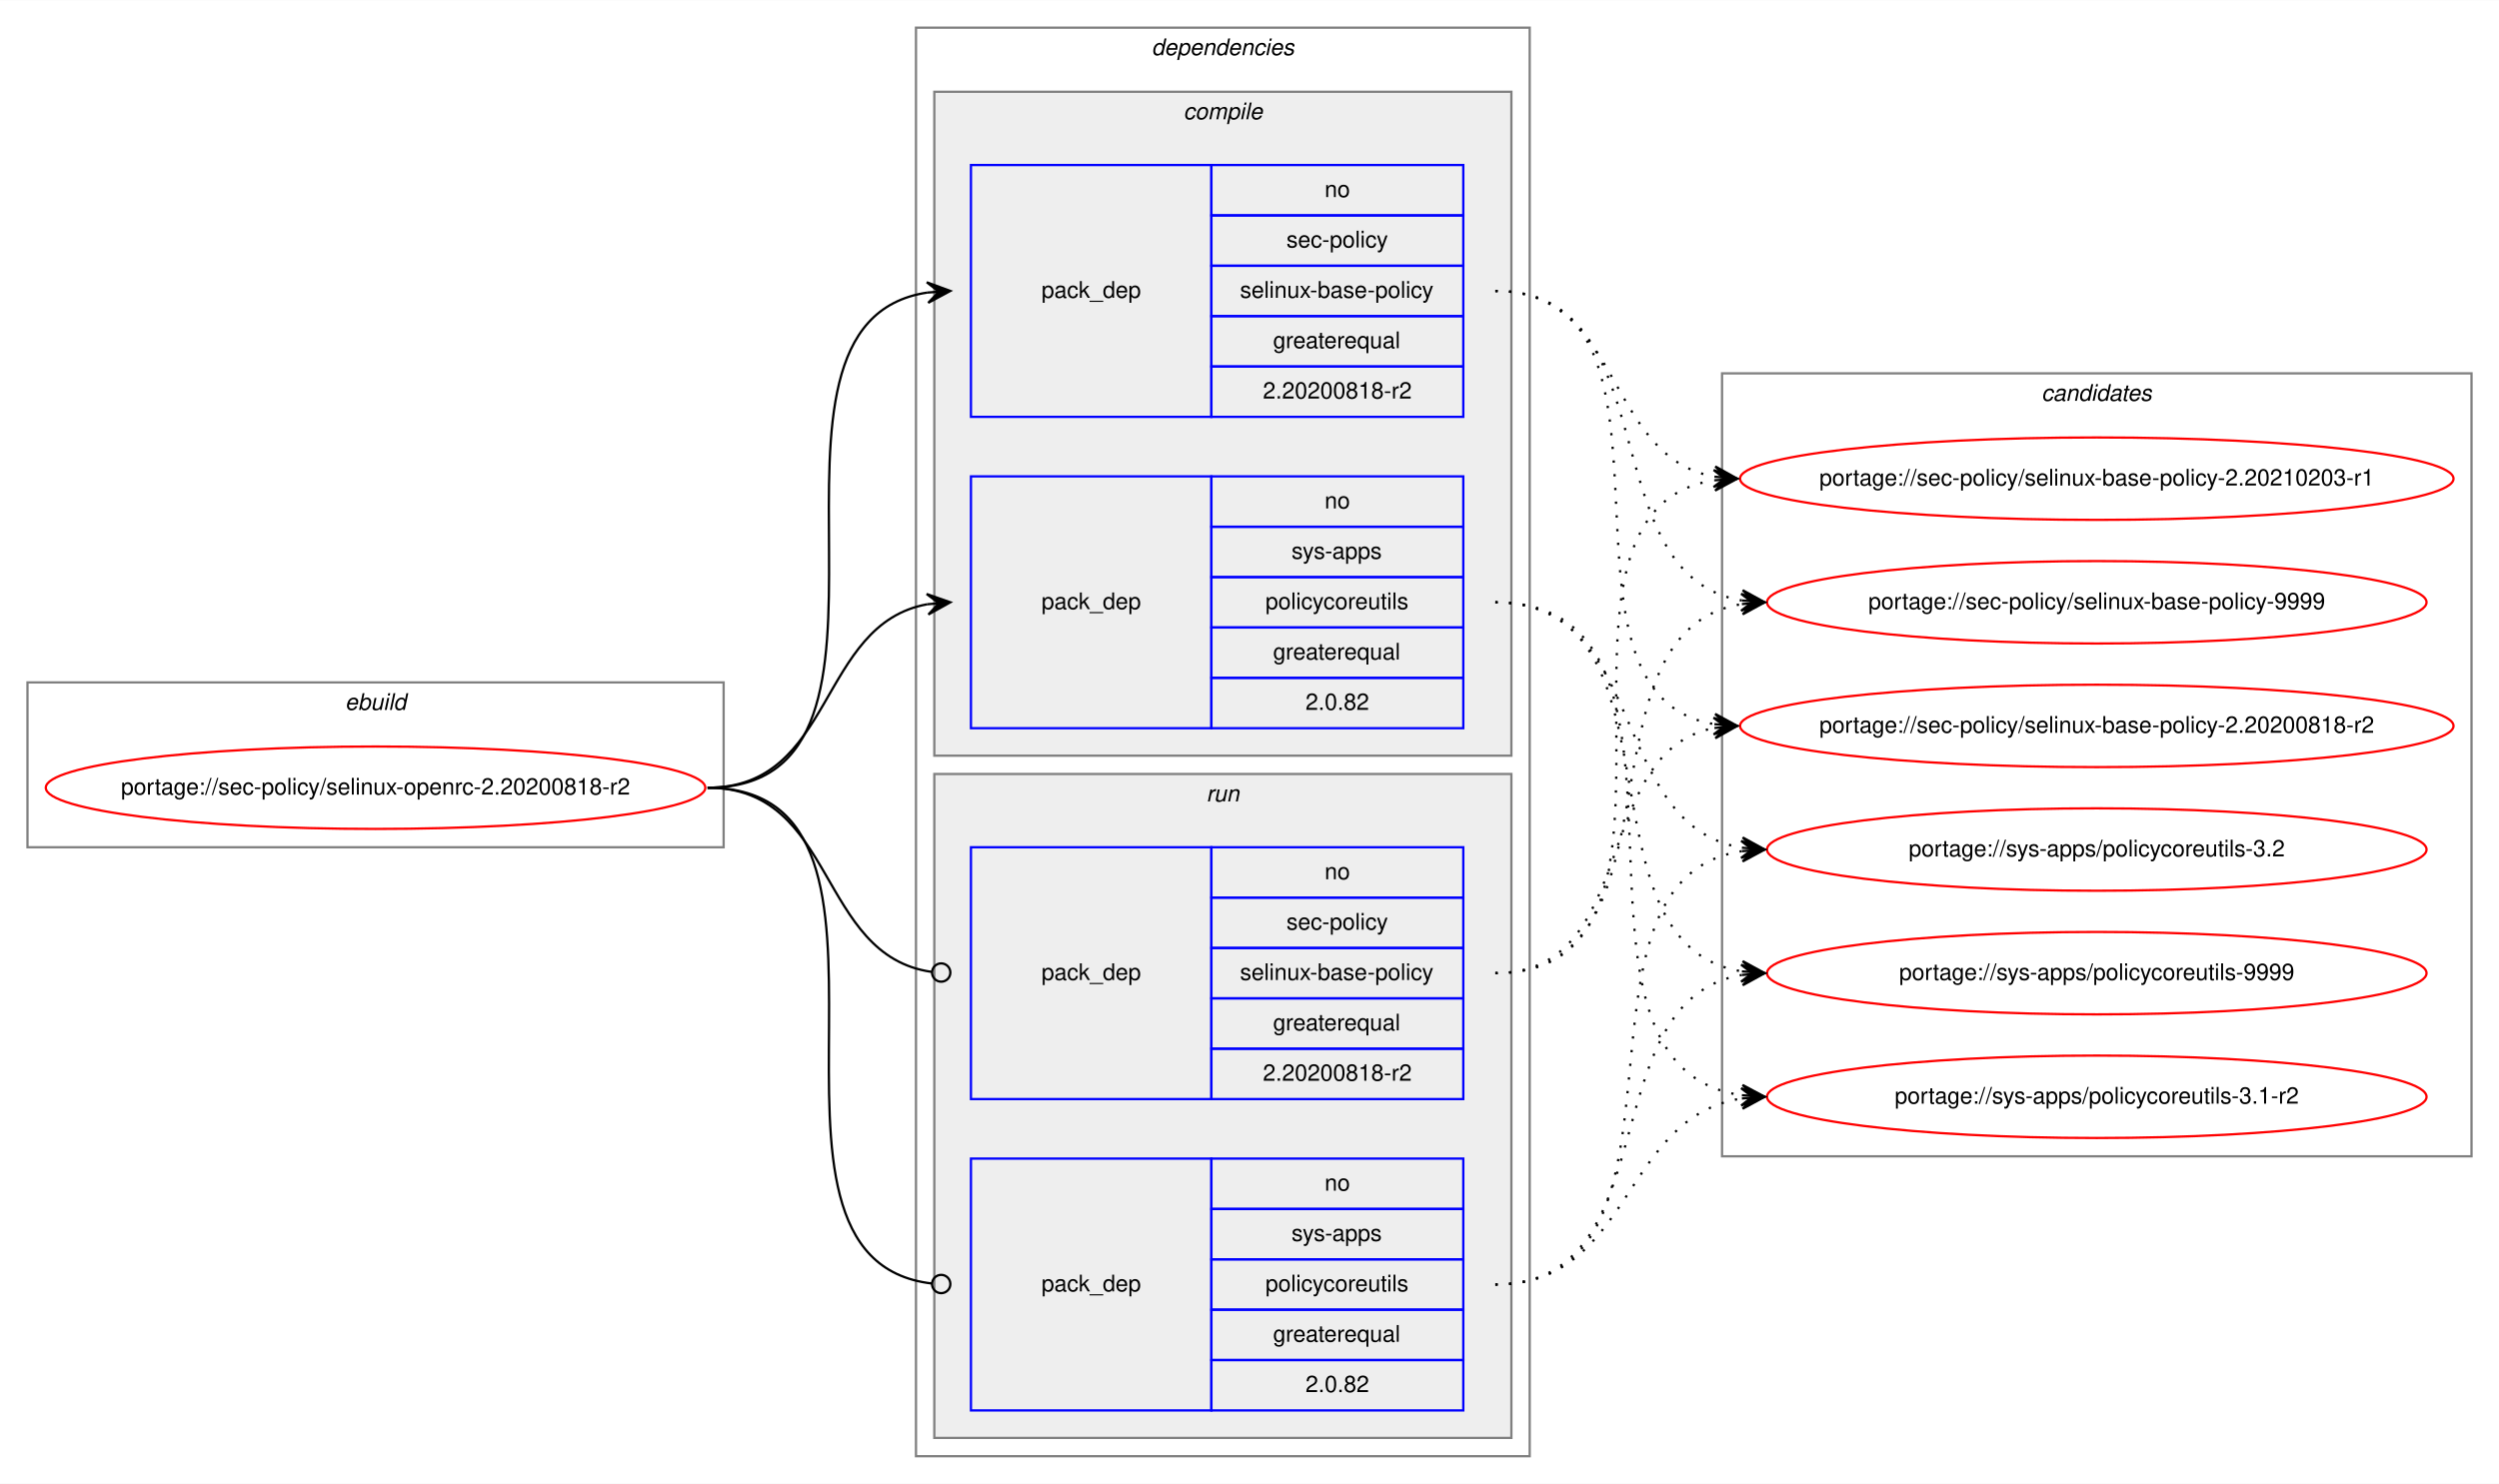
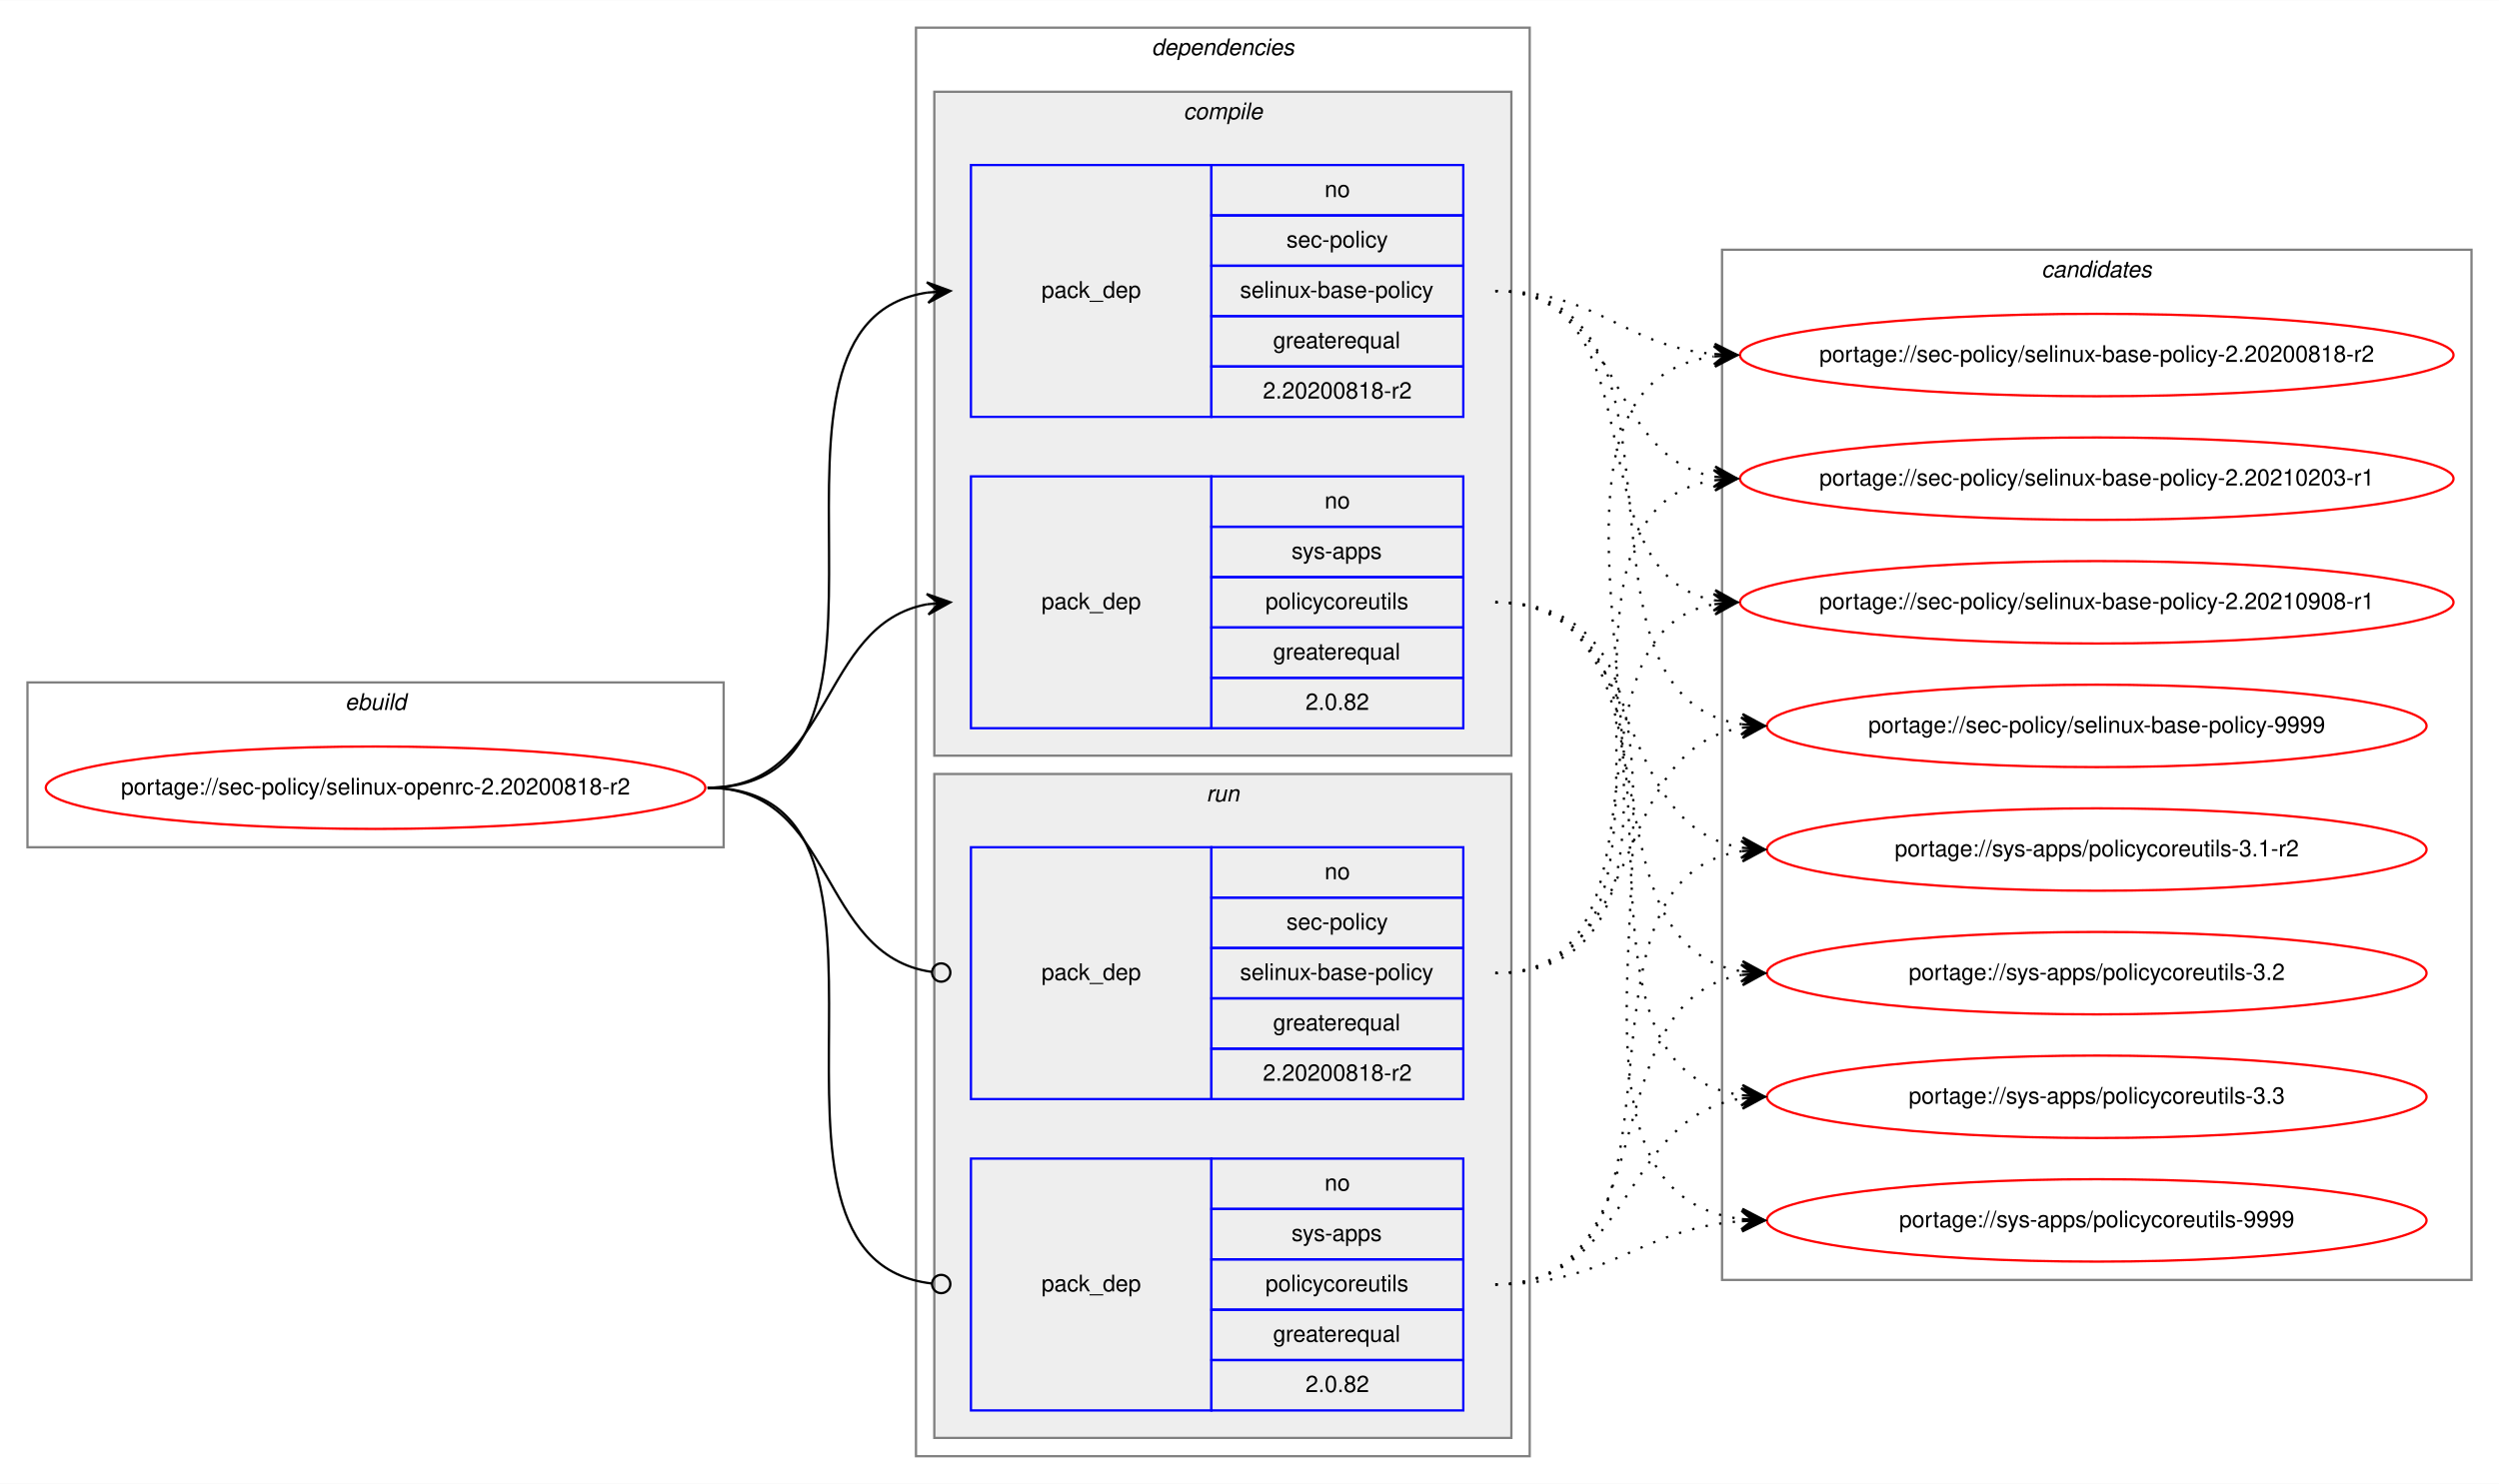
<svg xmlns="http://www.w3.org/2000/svg" xmlns:xlink="http://www.w3.org/1999/xlink" width="1091pt" height="648pt" viewBox="0.00 0.00 1091.28 648.00">
  <g id="graph0" class="graph" transform="scale(1 1) rotate(0) translate(4 644)">
    <polygon fill="white" stroke="transparent" points="-4,4 -4,-644 1087.28,-644 1087.28,4 -4,4" />
    <g id="clust1" class="cluster">
      <polygon fill="none" stroke="gray" points="8,-274 8,-346 312,-346 312,-274 8,-274" />
      <text text-anchor="start" x="146.66" y="-334" font-family="Helvetica,sans-Serif" font-style="italic" font-size="10.00">ebuild</text>
    </g>
    <g id="clust2" class="cluster">
      <polygon fill="none" stroke="gray" points="396,-8 396,-632 664,-632 664,-8 396,-8" />
      <text text-anchor="start" x="498.88" y="-620" font-family="Helvetica,sans-Serif" font-style="italic" font-size="10.00">dependencies</text>
    </g>
    <g id="clust3" class="cluster">
      <polygon fill="#eeeeee" stroke="gray" points="404,-314 404,-604 656,-604 656,-314 404,-314" />
      <text text-anchor="start" x="512.78" y="-592" font-family="Helvetica,sans-Serif" font-style="italic" font-size="10.00">compile</text>
    </g>
    <g id="clust7" class="cluster">
      <polygon fill="#eeeeee" stroke="gray" points="404,-16 404,-306 656,-306 656,-16 404,-16" />
      <text text-anchor="start" x="522.78" y="-294" font-family="Helvetica,sans-Serif" font-style="italic" font-size="10.00">run</text>
    </g>
    <g id="clust10" class="cluster">
-       <polygon fill="none" stroke="gray" points="748,-139 748,-481 1075.28,-481 1075.28,-139 748,-139" />
-       <text text-anchor="start" x="887.47" y="-469" font-family="Helvetica,sans-Serif" font-style="italic" font-size="10.00">candidates</text>
+       <polygon fill="none" stroke="gray" points="748,-85 748,-535 1075.28,-535 1075.28,-85 748,-85" />
+       <text text-anchor="start" x="887.47" y="-523" font-family="Helvetica,sans-Serif" font-style="italic" font-size="10.00">candidates</text>
    </g>
    <g id="node1" class="node">
      <g id="a_node1">
        <a xlink:href="../sec-policy/selinux-openrc-2.20200818-r2.svg" xlink:title="portage://sec-policy/selinux-openrc-2.20200818-r2">
          <ellipse fill="none" stroke="red" cx="160" cy="-300" rx="144" ry="18" />
          <text text-anchor="middle" x="160" y="-297" font-family="Helvetica,sans-Serif" font-size="10.00">portage://sec-policy/selinux-openrc-2.20200818-r2</text>
        </a>
      </g>
    </g>
    <g id="node2" class="node">
      <polygon fill="none" stroke="blue" points="420,-462 420,-572 525,-572 525,-462 420,-462" />
      <text text-anchor="start" x="450.82" y="-514" font-family="Helvetica,sans-Serif" font-size="10.00">pack_dep</text>
      <polygon fill="none" stroke="blue" points="525,-550 525,-572 635,-572 635,-550 525,-550" />
      <text text-anchor="start" x="574.44" y="-558" font-family="Helvetica,sans-Serif" font-size="10.00">no</text>
      <polygon fill="none" stroke="blue" points="525,-528 525,-550 635,-550 635,-528 525,-528" />
      <text text-anchor="start" x="557.78" y="-536" font-family="Helvetica,sans-Serif" font-size="10.00">sec-policy</text>
      <polygon fill="none" stroke="blue" points="525,-506 525,-528 635,-528 635,-506 525,-506" />
      <text text-anchor="start" x="537.5" y="-514" font-family="Helvetica,sans-Serif" font-size="10.00">selinux-base-policy</text>
      <polygon fill="none" stroke="blue" points="525,-484 525,-506 635,-506 635,-484 525,-484" />
      <text text-anchor="start" x="551.94" y="-492" font-family="Helvetica,sans-Serif" font-size="10.00">greaterequal</text>
      <polygon fill="none" stroke="blue" points="525,-462 525,-484 635,-484 635,-462 525,-462" />
      <text text-anchor="start" x="547.49" y="-470" font-family="Helvetica,sans-Serif" font-size="10.00">2.20200818-r2</text>
    </g>
    <g id="edge1" class="edge">
      <path fill="none" stroke="black" d="M305,-300C408.77,-300 310.64,-502.83 401.01,-516.3" />
      <polygon fill="black" stroke="black" points="411,-517 400.71,-520.79 406.01,-516.65 401.02,-516.3 401.02,-516.3 401.02,-516.3 406.01,-516.65 401.34,-511.81 411,-517 411,-517" />
    </g>
    <g id="node3" class="node">
      <polygon fill="none" stroke="blue" points="420,-326 420,-436 525,-436 525,-326 420,-326" />
      <text text-anchor="start" x="450.82" y="-378" font-family="Helvetica,sans-Serif" font-size="10.00">pack_dep</text>
      <polygon fill="none" stroke="blue" points="525,-414 525,-436 635,-436 635,-414 525,-414" />
      <text text-anchor="start" x="574.44" y="-422" font-family="Helvetica,sans-Serif" font-size="10.00">no</text>
      <polygon fill="none" stroke="blue" points="525,-392 525,-414 635,-414 635,-392 525,-392" />
      <text text-anchor="start" x="560" y="-400" font-family="Helvetica,sans-Serif" font-size="10.00">sys-apps</text>
      <polygon fill="none" stroke="blue" points="525,-370 525,-392 635,-392 635,-370 525,-370" />
      <text text-anchor="start" x="548.61" y="-378" font-family="Helvetica,sans-Serif" font-size="10.00">policycoreutils</text>
      <polygon fill="none" stroke="blue" points="525,-348 525,-370 635,-370 635,-348 525,-348" />
      <text text-anchor="start" x="551.94" y="-356" font-family="Helvetica,sans-Serif" font-size="10.00">greaterequal</text>
      <polygon fill="none" stroke="blue" points="525,-326 525,-348 635,-348 635,-326 525,-326" />
      <text text-anchor="start" x="566.1" y="-334" font-family="Helvetica,sans-Serif" font-size="10.00">2.0.82</text>
    </g>
    <g id="edge2" class="edge">
      <path fill="none" stroke="black" d="M305,-300C360.7,-300 352.97,-371.49 400.99,-380.15" />
      <polygon fill="black" stroke="black" points="411,-381 400.65,-384.63 406.02,-380.57 401.04,-380.15 401.04,-380.15 401.04,-380.15 406.02,-380.57 401.42,-375.67 411,-381 411,-381" />
    </g>
    <g id="node4" class="node">
      <polygon fill="none" stroke="blue" points="420,-164 420,-274 525,-274 525,-164 420,-164" />
      <text text-anchor="start" x="450.82" y="-216" font-family="Helvetica,sans-Serif" font-size="10.00">pack_dep</text>
      <polygon fill="none" stroke="blue" points="525,-252 525,-274 635,-274 635,-252 525,-252" />
      <text text-anchor="start" x="574.44" y="-260" font-family="Helvetica,sans-Serif" font-size="10.00">no</text>
      <polygon fill="none" stroke="blue" points="525,-230 525,-252 635,-252 635,-230 525,-230" />
      <text text-anchor="start" x="557.78" y="-238" font-family="Helvetica,sans-Serif" font-size="10.00">sec-policy</text>
      <polygon fill="none" stroke="blue" points="525,-208 525,-230 635,-230 635,-208 525,-208" />
      <text text-anchor="start" x="537.5" y="-216" font-family="Helvetica,sans-Serif" font-size="10.00">selinux-base-policy</text>
      <polygon fill="none" stroke="blue" points="525,-186 525,-208 635,-208 635,-186 525,-186" />
      <text text-anchor="start" x="551.94" y="-194" font-family="Helvetica,sans-Serif" font-size="10.00">greaterequal</text>
      <polygon fill="none" stroke="blue" points="525,-164 525,-186 635,-186 635,-164 525,-164" />
      <text text-anchor="start" x="547.49" y="-172" font-family="Helvetica,sans-Serif" font-size="10.00">2.20200818-r2</text>
    </g>
    <g id="edge3" class="edge">
      <path fill="none" stroke="black" d="M305,-300C361.4,-300 352.77,-226.72 402.81,-219.56" />
      <ellipse fill="none" stroke="black" cx="407.01" cy="-219.27" rx="4" ry="4" />
    </g>
    <g id="node5" class="node">
      <polygon fill="none" stroke="blue" points="420,-28 420,-138 525,-138 525,-28 420,-28" />
      <text text-anchor="start" x="450.82" y="-80" font-family="Helvetica,sans-Serif" font-size="10.00">pack_dep</text>
      <polygon fill="none" stroke="blue" points="525,-116 525,-138 635,-138 635,-116 525,-116" />
      <text text-anchor="start" x="574.44" y="-124" font-family="Helvetica,sans-Serif" font-size="10.00">no</text>
      <polygon fill="none" stroke="blue" points="525,-94 525,-116 635,-116 635,-94 525,-94" />
      <text text-anchor="start" x="560" y="-102" font-family="Helvetica,sans-Serif" font-size="10.00">sys-apps</text>
      <polygon fill="none" stroke="blue" points="525,-72 525,-94 635,-94 635,-72 525,-72" />
      <text text-anchor="start" x="548.61" y="-80" font-family="Helvetica,sans-Serif" font-size="10.00">policycoreutils</text>
      <polygon fill="none" stroke="blue" points="525,-50 525,-72 635,-72 635,-50 525,-50" />
      <text text-anchor="start" x="551.94" y="-58" font-family="Helvetica,sans-Serif" font-size="10.00">greaterequal</text>
      <polygon fill="none" stroke="blue" points="525,-28 525,-50 635,-50 635,-28 525,-28" />
      <text text-anchor="start" x="566.1" y="-36" font-family="Helvetica,sans-Serif" font-size="10.00">2.0.82</text>
    </g>
    <g id="edge4" class="edge">
      <path fill="none" stroke="black" d="M305,-300C409.51,-300 309.24,-94.29 402.95,-83.44" />
      <ellipse fill="none" stroke="black" cx="407.01" cy="-83.22" rx="4" ry="4" />
    </g>
    <g id="node6" class="node">
      <g id="a_node6">
        <a xlink:href="../sec-policy/selinux-base-policy-2.20200818-r2.svg" xlink:title="portage://sec-policy/selinux-base-policy-2.20200818-r2">
-           <ellipse fill="none" stroke="red" cx="911.64" cy="-327" rx="155.78" ry="18" />
-           <text text-anchor="middle" x="911.64" y="-324" font-family="Helvetica,sans-Serif" font-size="10.00">portage://sec-policy/selinux-base-policy-2.20200818-r2</text>
+           <ellipse fill="none" stroke="red" cx="911.64" cy="-489" rx="155.78" ry="18" />
+           <text text-anchor="middle" x="911.64" y="-486" font-family="Helvetica,sans-Serif" font-size="10.00">portage://sec-policy/selinux-base-policy-2.20200818-r2</text>
        </a>
      </g>
    </g>
    <g id="edge5" class="edge">
-       <path fill="none" stroke="black" stroke-dasharray="1,5" d="M649,-517C742.03,-517 664.27,-340.84 744.63,-327.77" />
-       <polygon fill="black" stroke="black" points="754.64,-327 745.01,-332.25 749.66,-327.38 744.67,-327.76 744.67,-327.76 744.67,-327.76 749.66,-327.38 744.33,-323.28 754.64,-327 754.64,-327" />
+       <path fill="none" stroke="black" stroke-dasharray="1,5" d="M649,-517C693.97,-517 704.59,-493 744.46,-489.44" />
+       <polygon fill="black" stroke="black" points="754.64,-489 744.84,-493.93 749.65,-489.22 744.65,-489.43 744.65,-489.43 744.65,-489.43 749.65,-489.22 744.46,-484.94 754.64,-489 754.64,-489" />
    </g>
    <g id="node7" class="node">
      <g id="a_node7">
        <a xlink:href="../sec-policy/selinux-base-policy-2.20210203-r1.svg" xlink:title="portage://sec-policy/selinux-base-policy-2.20210203-r1">
          <ellipse fill="none" stroke="red" cx="911.64" cy="-435" rx="155.78" ry="18" />
          <text text-anchor="middle" x="911.64" y="-432" font-family="Helvetica,sans-Serif" font-size="10.00">portage://sec-policy/selinux-base-policy-2.20210203-r1</text>
        </a>
      </g>
    </g>
    <g id="edge6" class="edge">
      <path fill="none" stroke="black" stroke-dasharray="1,5" d="M649,-517C704.84,-517 696.54,-444.63 744.61,-435.87" />
      <polygon fill="black" stroke="black" points="754.64,-435 745.07,-440.34 749.66,-435.43 744.68,-435.86 744.68,-435.86 744.68,-435.86 749.66,-435.43 744.29,-431.38 754.64,-435 754.64,-435" />
    </g>
    <g id="node8" class="node">
      <g id="a_node8">
-         <a xlink:href="../sec-policy/selinux-base-policy-9999.svg" xlink:title="portage://sec-policy/selinux-base-policy-9999">
-           <ellipse fill="none" stroke="red" cx="911.64" cy="-381" rx="144" ry="18" />
-           <text text-anchor="middle" x="911.64" y="-378" font-family="Helvetica,sans-Serif" font-size="10.00">portage://sec-policy/selinux-base-policy-9999</text>
+         <a xlink:href="../sec-policy/selinux-base-policy-2.20210908-r1.svg" xlink:title="portage://sec-policy/selinux-base-policy-2.20210908-r1">
+           <ellipse fill="none" stroke="red" cx="911.64" cy="-381" rx="155.78" ry="18" />
+           <text text-anchor="middle" x="911.64" y="-378" font-family="Helvetica,sans-Serif" font-size="10.00">portage://sec-policy/selinux-base-policy-2.20210908-r1</text>
        </a>
      </g>
    </g>
    <g id="edge7" class="edge">
-       <path fill="none" stroke="black" stroke-dasharray="1,5" d="M649,-517C725.33,-517 690.27,-392.94 756.59,-381.8" />
-       <polygon fill="black" stroke="black" points="766.64,-381 757.03,-386.28 761.66,-381.4 756.67,-381.79 756.67,-381.79 756.67,-381.79 761.66,-381.4 756.32,-377.31 766.64,-381 766.64,-381" />
+       <path fill="none" stroke="black" stroke-dasharray="1,5" d="M649,-517C721.95,-517 682.28,-393.45 744.67,-381.87" />
+       <polygon fill="black" stroke="black" points="754.64,-381 745.07,-386.35 749.66,-381.43 744.68,-381.87 744.68,-381.87 744.68,-381.87 749.66,-381.43 744.29,-377.38 754.64,-381 754.64,-381" />
    </g>
    <g id="node9" class="node">
      <g id="a_node9">
-         <a xlink:href="../sys-apps/policycoreutils-3.1-r2.svg" xlink:title="portage://sys-apps/policycoreutils-3.1-r2">
-           <ellipse fill="none" stroke="red" cx="911.64" cy="-165" rx="144" ry="18" />
-           <text text-anchor="middle" x="911.64" y="-162" font-family="Helvetica,sans-Serif" font-size="10.00">portage://sys-apps/policycoreutils-3.1-r2</text>
+         <a xlink:href="../sec-policy/selinux-base-policy-9999.svg" xlink:title="portage://sec-policy/selinux-base-policy-9999">
+           <ellipse fill="none" stroke="red" cx="911.64" cy="-327" rx="144" ry="18" />
+           <text text-anchor="middle" x="911.64" y="-324" font-family="Helvetica,sans-Serif" font-size="10.00">portage://sec-policy/selinux-base-policy-9999</text>
        </a>
      </g>
    </g>
    <g id="edge8" class="edge">
-       <path fill="none" stroke="black" stroke-dasharray="1,5" d="M649,-381C754.69,-381 663.8,-179.11 756.43,-165.7" />
-       <polygon fill="black" stroke="black" points="766.64,-165 756.97,-170.17 761.65,-165.34 756.66,-165.68 756.66,-165.68 756.66,-165.68 761.65,-165.34 756.36,-161.19 766.64,-165 766.64,-165" />
+       <path fill="none" stroke="black" stroke-dasharray="1,5" d="M649,-517C744.73,-517 672.94,-340.48 756.56,-327.73" />
+       <polygon fill="black" stroke="black" points="766.64,-327 756.99,-332.21 761.65,-327.36 756.67,-327.72 756.67,-327.72 756.67,-327.72 761.65,-327.36 756.34,-323.23 766.64,-327 766.64,-327" />
    </g>
    <g id="node10" class="node">
      <g id="a_node10">
-         <a xlink:href="../sys-apps/policycoreutils-3.2.svg" xlink:title="portage://sys-apps/policycoreutils-3.2">
+         <a xlink:href="../sys-apps/policycoreutils-3.1-r2.svg" xlink:title="portage://sys-apps/policycoreutils-3.1-r2">
          <ellipse fill="none" stroke="red" cx="911.64" cy="-273" rx="144" ry="18" />
-           <text text-anchor="middle" x="911.64" y="-270" font-family="Helvetica,sans-Serif" font-size="10.00">portage://sys-apps/policycoreutils-3.2</text>
+           <text text-anchor="middle" x="911.64" y="-270" font-family="Helvetica,sans-Serif" font-size="10.00">portage://sys-apps/policycoreutils-3.1-r2</text>
        </a>
      </g>
    </g>
    <g id="edge9" class="edge">
      <path fill="none" stroke="black" stroke-dasharray="1,5" d="M649,-381C716.37,-381 697.89,-283.69 756.54,-273.81" />
      <polygon fill="black" stroke="black" points="766.64,-273 757.03,-278.28 761.66,-273.4 756.67,-273.8 756.67,-273.8 756.67,-273.8 761.66,-273.4 756.31,-269.31 766.64,-273 766.64,-273" />
    </g>
    <g id="node11" class="node">
      <g id="a_node11">
-         <a xlink:href="../sys-apps/policycoreutils-9999.svg" xlink:title="portage://sys-apps/policycoreutils-9999">
+         <a xlink:href="../sys-apps/policycoreutils-3.2.svg" xlink:title="portage://sys-apps/policycoreutils-3.2">
          <ellipse fill="none" stroke="red" cx="911.64" cy="-219" rx="144" ry="18" />
-           <text text-anchor="middle" x="911.64" y="-216" font-family="Helvetica,sans-Serif" font-size="10.00">portage://sys-apps/policycoreutils-9999</text>
+           <text text-anchor="middle" x="911.64" y="-216" font-family="Helvetica,sans-Serif" font-size="10.00">portage://sys-apps/policycoreutils-3.2</text>
        </a>
      </g>
    </g>
    <g id="edge10" class="edge">
      <path fill="none" stroke="black" stroke-dasharray="1,5" d="M649,-381C734.33,-381 682.36,-232.02 756.43,-219.8" />
      <polygon fill="black" stroke="black" points="766.64,-219 757.02,-224.26 761.66,-219.39 756.67,-219.78 756.67,-219.78 756.67,-219.78 761.66,-219.39 756.32,-215.29 766.64,-219 766.64,-219" />
    </g>
+     <g id="node12" class="node">
+       <g id="a_node12">
+         <a xlink:href="../sys-apps/policycoreutils-3.3.svg" xlink:title="portage://sys-apps/policycoreutils-3.3">
+           <ellipse fill="none" stroke="red" cx="911.64" cy="-165" rx="144" ry="18" />
+           <text text-anchor="middle" x="911.64" y="-162" font-family="Helvetica,sans-Serif" font-size="10.00">portage://sys-apps/policycoreutils-3.3</text>
+         </a>
+       </g>
+     </g>
    <g id="edge11" class="edge">
-       <path fill="none" stroke="black" stroke-dasharray="1,5" d="M649,-219C712.47,-219 690.34,-315.51 744.45,-326.07" />
-       <polygon fill="black" stroke="black" points="754.64,-327 744.27,-330.57 749.66,-326.54 744.68,-326.09 744.68,-326.09 744.68,-326.09 749.66,-326.54 745.09,-321.61 754.64,-327 754.64,-327" />
+       <path fill="none" stroke="black" stroke-dasharray="1,5" d="M649,-381C754.69,-381 663.8,-179.11 756.43,-165.7" />
+       <polygon fill="black" stroke="black" points="766.64,-165 756.97,-170.17 761.65,-165.34 756.66,-165.68 756.66,-165.68 756.66,-165.68 761.65,-165.34 756.36,-161.19 766.64,-165 766.64,-165" />
+     </g>
+     <g id="node13" class="node">
+       <g id="a_node13">
+         <a xlink:href="../sys-apps/policycoreutils-9999.svg" xlink:title="portage://sys-apps/policycoreutils-9999">
+           <ellipse fill="none" stroke="red" cx="911.64" cy="-111" rx="144" ry="18" />
+           <text text-anchor="middle" x="911.64" y="-108" font-family="Helvetica,sans-Serif" font-size="10.00">portage://sys-apps/policycoreutils-9999</text>
+         </a>
+       </g>
    </g>
    <g id="edge12" class="edge">
+       <path fill="none" stroke="black" stroke-dasharray="1,5" d="M649,-381C776.32,-381 643.42,-125.56 756.51,-111.59" />
+       <polygon fill="black" stroke="black" points="766.64,-111 756.92,-116.08 761.65,-111.29 756.66,-111.59 756.66,-111.59 756.66,-111.59 761.65,-111.29 756.39,-107.09 766.64,-111 766.64,-111" />
+     </g>
+     <g id="edge13" class="edge">
+       <path fill="none" stroke="black" stroke-dasharray="1,5" d="M649,-219C774.21,-219 634.17,-473.92 744.36,-488.36" />
+       <polygon fill="black" stroke="black" points="754.64,-489 744.38,-492.87 749.65,-488.69 744.66,-488.38 744.66,-488.38 744.66,-488.38 749.65,-488.69 744.94,-483.89 754.64,-489 754.64,-489" />
+     </g>
+     <g id="edge14" class="edge">
      <path fill="none" stroke="black" stroke-dasharray="1,5" d="M649,-219C752.21,-219 654.91,-420.49 744.42,-434.26" />
      <polygon fill="black" stroke="black" points="754.64,-435 744.34,-438.77 749.65,-434.64 744.67,-434.28 744.67,-434.28 744.67,-434.28 749.65,-434.64 744.99,-429.79 754.64,-435 754.64,-435" />
    </g>
-     <g id="edge13" class="edge">
-       <path fill="none" stroke="black" stroke-dasharray="1,5" d="M649,-219C734.33,-219 682.36,-367.98 756.43,-380.2" />
-       <polygon fill="black" stroke="black" points="766.64,-381 756.32,-384.71 761.66,-380.61 756.67,-380.22 756.67,-380.22 756.67,-380.22 761.66,-380.61 757.02,-375.74 766.64,-381 766.64,-381" />
-     </g>
-     <g id="edge14" class="edge">
+     <g id="edge15" class="edge">
+       <path fill="none" stroke="black" stroke-dasharray="1,5" d="M649,-219C731.26,-219 674.1,-367.38 744.38,-380.13" />
+       <polygon fill="black" stroke="black" points="754.64,-381 744.3,-384.64 749.66,-380.58 744.68,-380.15 744.68,-380.15 744.68,-380.15 749.66,-380.58 745.06,-375.67 754.64,-381 754.64,-381" />
+     </g>
+     <g id="edge16" class="edge">
+       <path fill="none" stroke="black" stroke-dasharray="1,5" d="M649,-219C716.37,-219 697.89,-316.31 756.54,-326.19" />
+       <polygon fill="black" stroke="black" points="766.64,-327 756.31,-330.69 761.66,-326.6 756.67,-326.2 756.67,-326.2 756.67,-326.2 761.66,-326.6 757.03,-321.72 766.64,-327 766.64,-327" />
+     </g>
+     <g id="edge17" class="edge">
+       <path fill="none" stroke="black" stroke-dasharray="1,5" d="M649,-83C744.73,-83 672.94,-259.52 756.56,-272.27" />
+       <polygon fill="black" stroke="black" points="766.64,-273 756.34,-276.77 761.65,-272.64 756.67,-272.28 756.67,-272.28 756.67,-272.28 761.65,-272.64 756.99,-267.79 766.64,-273 766.64,-273" />
+     </g>
+     <g id="edge18" class="edge">
+       <path fill="none" stroke="black" stroke-dasharray="1,5" d="M649,-83C725.33,-83 690.27,-207.06 756.59,-218.2" />
+       <polygon fill="black" stroke="black" points="766.64,-219 756.32,-222.69 761.66,-218.6 756.67,-218.21 756.67,-218.21 756.67,-218.21 761.66,-218.6 757.03,-213.72 766.64,-219 766.64,-219" />
+     </g>
+     <g id="edge19" class="edge">
      <path fill="none" stroke="black" stroke-dasharray="1,5" d="M649,-83C709.12,-83 703.79,-155.97 756.49,-164.24" />
      <polygon fill="black" stroke="black" points="766.64,-165 756.33,-168.74 761.66,-164.63 756.67,-164.25 756.67,-164.25 756.67,-164.25 761.66,-164.63 757,-159.77 766.64,-165 766.64,-165" />
    </g>
-     <g id="edge15" class="edge">
-       <path fill="none" stroke="black" stroke-dasharray="1,5" d="M649,-83C744.73,-83 672.94,-259.52 756.56,-272.27" />
-       <polygon fill="black" stroke="black" points="766.64,-273 756.34,-276.77 761.65,-272.64 756.67,-272.28 756.67,-272.28 756.67,-272.28 761.65,-272.64 756.99,-267.79 766.64,-273 766.64,-273" />
-     </g>
-     <g id="edge16" class="edge">
-       <path fill="none" stroke="black" stroke-dasharray="1,5" d="M649,-83C725.33,-83 690.27,-207.06 756.59,-218.2" />
-       <polygon fill="black" stroke="black" points="766.64,-219 756.32,-222.69 761.66,-218.6 756.67,-218.21 756.67,-218.21 756.67,-218.21 761.66,-218.6 757.03,-213.72 766.64,-219 766.64,-219" />
+     <g id="edge20" class="edge">
+       <path fill="none" stroke="black" stroke-dasharray="1,5" d="M649,-83C699.18,-83 711.36,-107.4 756.49,-110.65" />
+       <polygon fill="black" stroke="black" points="766.64,-111 756.49,-115.15 761.64,-110.83 756.65,-110.65 756.65,-110.65 756.65,-110.65 761.64,-110.83 756.8,-106.15 766.64,-111 766.64,-111" />
    </g>
  </g>
</svg>
